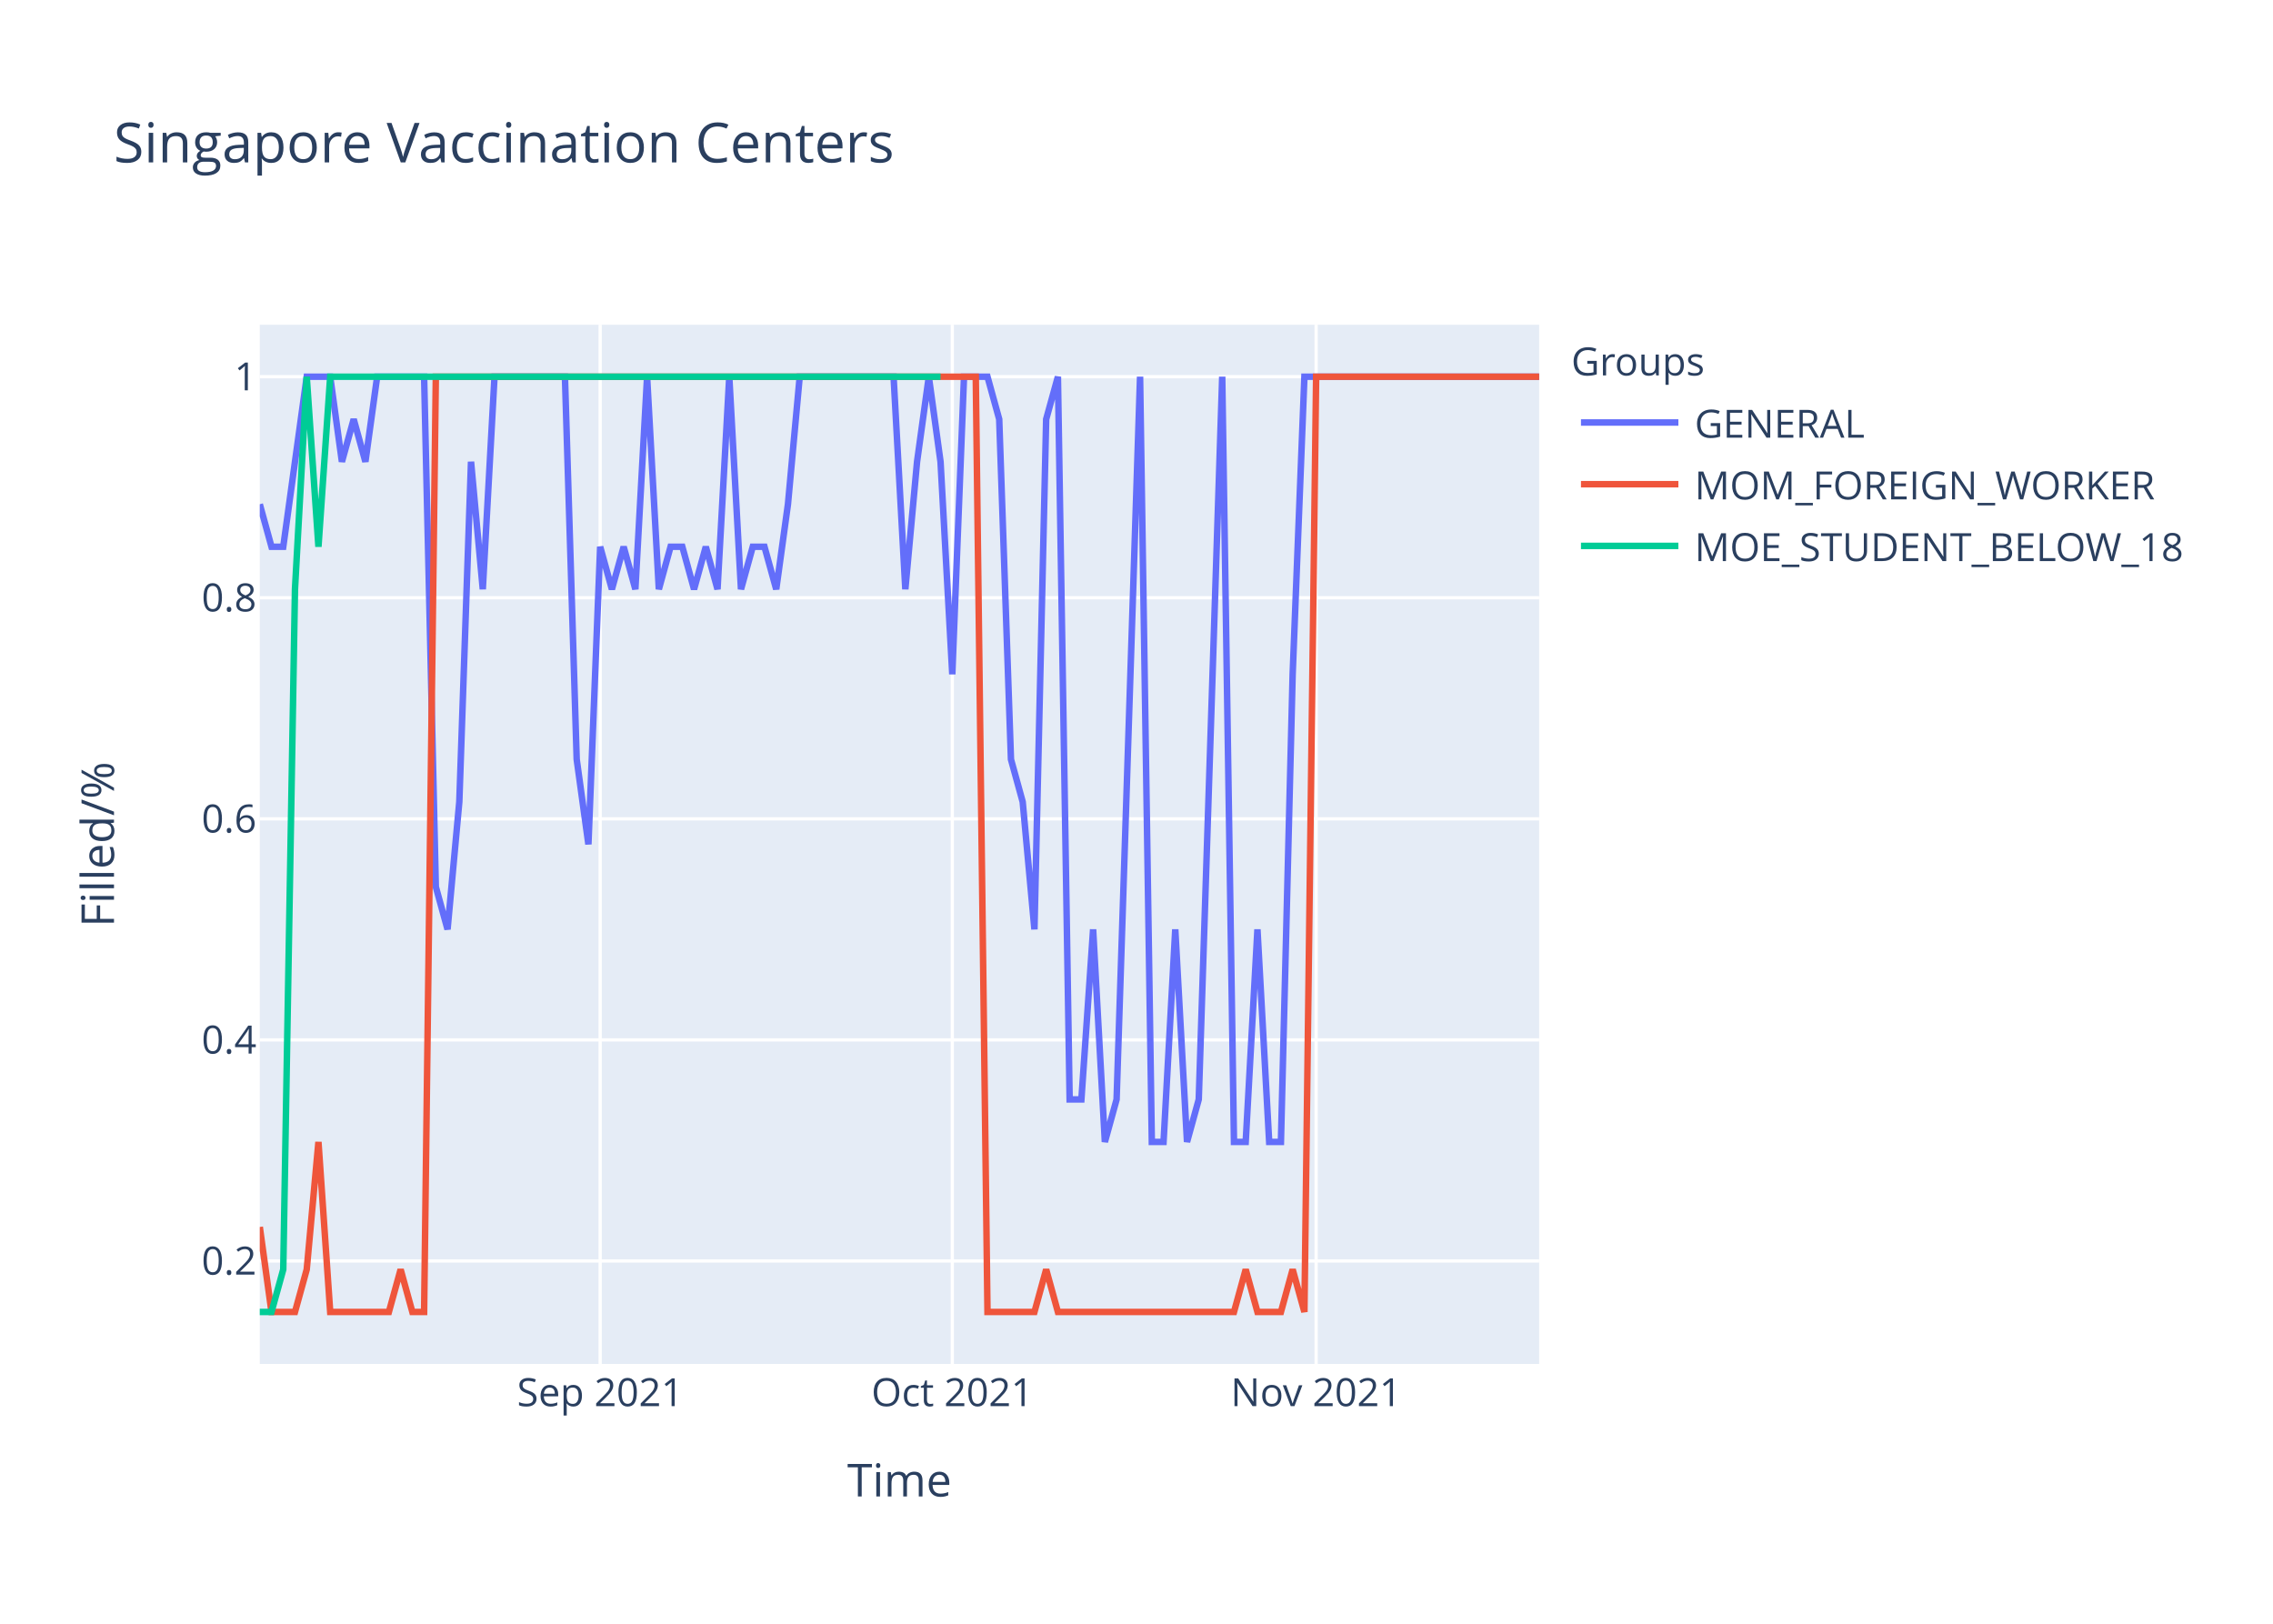
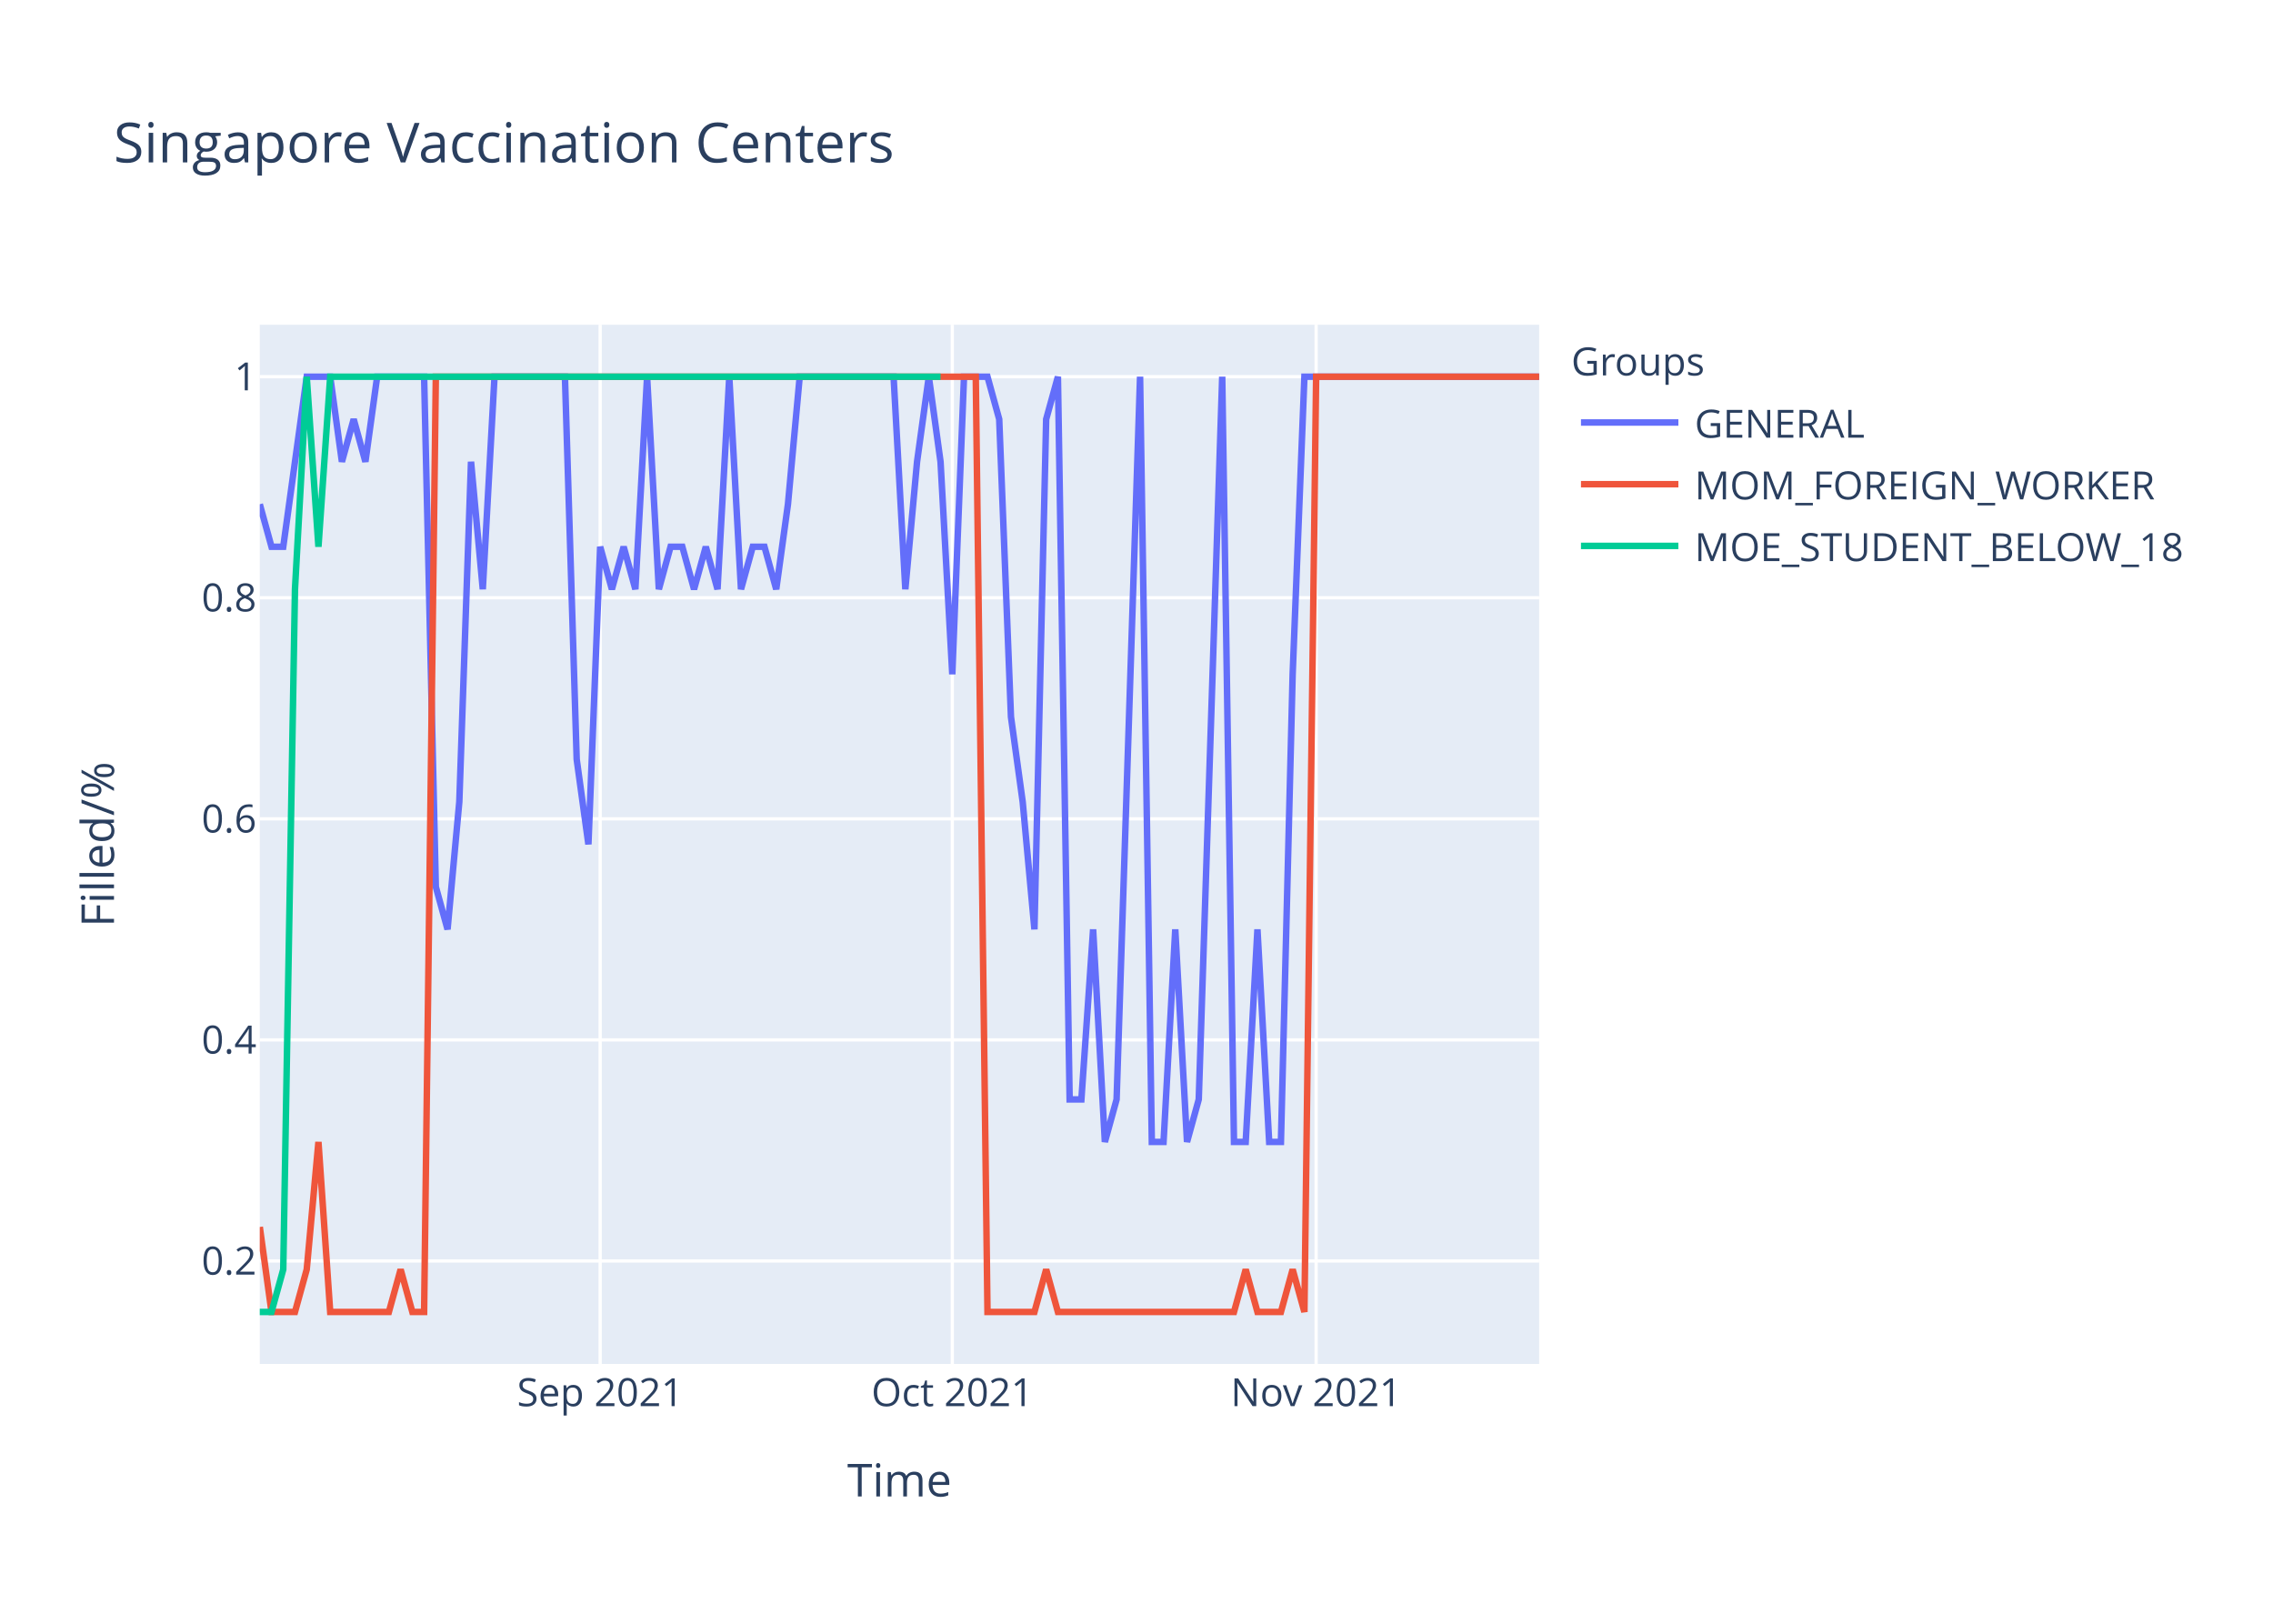
<svg xmlns="http://www.w3.org/2000/svg" class="main-svg" width="700" height="500" style="" viewBox="0 0 700 500">
  <rect x="0" y="0" width="700" height="500" style="fill: rgb(255, 255, 255); fill-opacity: 1;" />
-   <defs id="defs-794fe3">
+   <defs id="defs-f0f89c">
    <g class="clips">
-       <clipPath id="clip794fe3xyplot" class="plotclip">
+       <clipPath id="clipf0f89cxyplot" class="plotclip">
        <rect width="394" height="320" />
      </clipPath>
-       <clipPath class="axesclip" id="clip794fe3x">
+       <clipPath class="axesclip" id="clipf0f89cx">
        <rect x="80" y="0" width="394" height="500" />
      </clipPath>
-       <clipPath class="axesclip" id="clip794fe3y">
+       <clipPath class="axesclip" id="clipf0f89cy">
        <rect x="0" y="100" width="700" height="320" />
      </clipPath>
-       <clipPath class="axesclip" id="clip794fe3xy">
+       <clipPath class="axesclip" id="clipf0f89cxy">
        <rect x="80" y="100" width="394" height="320" />
      </clipPath>
    </g>
    <g class="gradients" />
  </defs>
  <g class="bglayer">
    <rect class="bg" x="80" y="100" width="394" height="320" style="fill: rgb(229, 236, 246); fill-opacity: 1; stroke-width: 0;" />
  </g>
  <g class="layer-below">
    <g class="imagelayer" />
    <g class="shapelayer" />
  </g>
  <g class="cartesianlayer">
    <g class="subplot xy">
      <g class="layer-subplot">
        <g class="shapelayer" />
        <g class="imagelayer" />
      </g>
      <g class="gridlayer">
        <g class="x">
          <path class="xgrid crisp" transform="translate(184.83,0)" d="M0,100v320" style="stroke: rgb(255, 255, 255); stroke-opacity: 1; stroke-width: 1px;" />
          <path class="xgrid crisp" transform="translate(293.27,0)" d="M0,100v320" style="stroke: rgb(255, 255, 255); stroke-opacity: 1; stroke-width: 1px;" />
          <path class="xgrid crisp" transform="translate(405.32,0)" d="M0,100v320" style="stroke: rgb(255, 255, 255); stroke-opacity: 1; stroke-width: 1px;" />
        </g>
        <g class="y">
          <path class="ygrid crisp" transform="translate(0,388.29)" d="M80,0h394" style="stroke: rgb(255, 255, 255); stroke-opacity: 1; stroke-width: 1px;" />
          <path class="ygrid crisp" transform="translate(0,320.22)" d="M80,0h394" style="stroke: rgb(255, 255, 255); stroke-opacity: 1; stroke-width: 1px;" />
          <path class="ygrid crisp" transform="translate(0,252.15)" d="M80,0h394" style="stroke: rgb(255, 255, 255); stroke-opacity: 1; stroke-width: 1px;" />
          <path class="ygrid crisp" transform="translate(0,184.07)" d="M80,0h394" style="stroke: rgb(255, 255, 255); stroke-opacity: 1; stroke-width: 1px;" />
          <path class="ygrid crisp" transform="translate(0,116)" d="M80,0h394" style="stroke: rgb(255, 255, 255); stroke-opacity: 1; stroke-width: 1px;" />
        </g>
      </g>
      <g class="zerolinelayer" />
      <path class="xlines-below" />
      <path class="ylines-below" />
      <g class="overlines-below" />
      <g class="xaxislayer-below" />
      <g class="yaxislayer-below" />
      <g class="overaxes-below" />
-       <g class="plot" transform="translate(80,100)" clip-path="url('#clip794fe3xyplot')">
+       <g class="plot" transform="translate(80,100)" clip-path="url('#clipf0f89cxyplot')">
        <g class="scatterlayer mlayer">
-           <g class="trace scatter trace1bcec2" style="stroke-miterlimit: 2; opacity: 1;">
+           <g class="trace scatter trace0d9912" style="stroke-miterlimit: 2; opacity: 1;">
            <g class="fills" />
            <g class="errorbars" />
            <g class="lines">
-               <path class="js-line" d="M0,55.27L3.61,68.36L7.23,68.36L14.46,16L18.07,16L21.69,16L25.3,42.18L28.92,29.09L32.53,42.18L36.15,16L39.76,16L50.61,16L54.22,173.09L57.83,186.18L61.45,146.91L65.06,42.18L68.68,81.45L72.29,16L75.91,16L93.98,16L97.6,133.82L101.21,160L104.83,68.36L108.44,81.45L112.06,68.36L115.67,81.45L119.28,16L122.9,81.45L126.51,68.36L130.13,68.36L133.74,81.45L137.36,68.36L140.97,81.45L144.59,16L148.2,81.45L151.82,68.36L155.43,68.36L159.05,81.45L162.66,55.27L166.28,16L169.89,16L195.19,16L198.81,81.45L202.42,42.18L206.04,16L209.65,42.18L213.27,107.64L216.88,16L220.5,16L224.11,16L227.72,29.09L231.34,133.82L234.95,146.91L238.57,186.18L242.18,29.09L245.8,16L249.41,238.55L253.03,238.55L256.64,186.18L260.26,251.64L263.87,238.55L271.1,16L274.72,251.64L278.33,251.64L281.94,186.18L285.56,251.64L289.17,238.55L296.4,16L300.02,251.64L303.63,251.64L307.25,186.18L310.86,251.64L314.48,251.64L318.09,107.64L321.71,16L394,16" style="vector-effect: non-scaling-stroke; fill: none; stroke: rgb(99, 110, 250); stroke-opacity: 1; stroke-width: 2px; opacity: 1;" />
+               <path class="js-line" d="M0,55.27L3.61,68.36L7.23,68.36L14.46,16L18.07,16L21.69,16L25.3,42.18L28.92,29.09L32.53,42.18L36.15,16L39.76,16L50.61,16L54.22,173.09L57.83,186.18L61.45,146.91L65.06,42.18L68.68,81.45L72.29,16L75.91,16L93.98,16L97.6,133.82L101.21,160L104.83,68.36L108.44,81.45L112.06,68.36L115.67,81.45L119.28,16L122.9,81.45L126.51,68.36L130.13,68.36L133.74,81.45L137.36,68.36L140.97,81.45L144.59,16L148.2,81.45L151.82,68.36L155.43,68.36L159.05,81.45L162.66,55.27L166.28,16L169.89,16L195.19,16L198.81,81.45L202.42,42.18L206.04,16L209.65,42.18L213.27,107.64L216.88,16L220.5,16L224.11,16L227.72,29.09L231.34,120.73L234.95,146.91L238.57,186.18L242.18,29.09L245.8,16L249.41,238.55L253.03,238.55L256.64,186.18L260.26,251.64L263.87,238.55L271.1,16L274.72,251.64L278.33,251.64L281.94,186.18L285.56,251.64L289.17,238.55L296.4,16L300.02,251.64L303.63,251.64L307.25,186.18L310.86,251.64L314.48,251.64L318.09,107.64L321.71,16L394,16" style="vector-effect: non-scaling-stroke; fill: none; stroke: rgb(99, 110, 250); stroke-opacity: 1; stroke-width: 2px; opacity: 1;" />
            </g>
            <g class="points" />
            <g class="text" />
          </g>
-           <g class="trace scatter trace943035" style="stroke-miterlimit: 2; opacity: 1;">
+           <g class="trace scatter trace154f9b" style="stroke-miterlimit: 2; opacity: 1;">
            <g class="fills" />
            <g class="errorbars" />
            <g class="lines">
              <path class="js-line" d="M0,277.82L3.61,304L7.23,304L10.84,304L14.46,290.91L18.07,251.64L21.69,304L39.76,304L43.38,290.91L46.99,304L50.61,304L54.22,16L57.83,16L220.5,16L224.11,304L238.57,304L242.18,290.91L245.8,304L249.41,304L300.02,304L303.63,290.91L307.25,304L310.86,304L314.48,304L318.09,290.91L321.71,304L325.32,16L394,16" style="vector-effect: non-scaling-stroke; fill: none; stroke: rgb(239, 85, 59); stroke-opacity: 1; stroke-width: 2px; opacity: 1;" />
            </g>
            <g class="points" />
            <g class="text" />
          </g>
-           <g class="trace scatter trace4ce281" style="stroke-miterlimit: 2; opacity: 1;">
+           <g class="trace scatter trace609153" style="stroke-miterlimit: 2; opacity: 1;">
            <g class="fills" />
            <g class="errorbars" />
            <g class="lines">
              <path class="js-line" d="M0,304L3.61,304L7.23,290.91L10.84,81.45L14.46,16L18.07,68.36L21.69,16L209.65,16" style="vector-effect: non-scaling-stroke; fill: none; stroke: rgb(0, 204, 150); stroke-opacity: 1; stroke-width: 2px; opacity: 1;" />
            </g>
            <g class="points" />
            <g class="text" />
          </g>
        </g>
      </g>
      <g class="overplot" />
      <path class="xlines-above crisp" d="M0,0" style="fill: none;" />
      <path class="ylines-above crisp" d="M0,0" style="fill: none;" />
      <g class="overlines-above" />
      <g class="xaxislayer-above">
        <g class="xtick">
          <text text-anchor="middle" x="0" y="433" transform="translate(184.83,0)" style="font-family: 'Open Sans', verdana, arial, sans-serif; font-size: 12px; fill: rgb(42, 63, 95); fill-opacity: 1; white-space: pre;">Sep 2021</text>
        </g>
        <g class="xtick">
          <text text-anchor="middle" x="0" y="433" transform="translate(293.27,0)" style="font-family: 'Open Sans', verdana, arial, sans-serif; font-size: 12px; fill: rgb(42, 63, 95); fill-opacity: 1; white-space: pre;">Oct 2021</text>
        </g>
        <g class="xtick">
          <text text-anchor="middle" x="0" y="433" transform="translate(405.32,0)" style="font-family: 'Open Sans', verdana, arial, sans-serif; font-size: 12px; fill: rgb(42, 63, 95); fill-opacity: 1; white-space: pre;">Nov 2021</text>
        </g>
      </g>
      <g class="yaxislayer-above">
        <g class="ytick">
          <text text-anchor="end" x="79" y="4.2" transform="translate(0,388.29)" style="font-family: 'Open Sans', verdana, arial, sans-serif; font-size: 12px; fill: rgb(42, 63, 95); fill-opacity: 1; white-space: pre;">0.2</text>
        </g>
        <g class="ytick">
          <text text-anchor="end" x="79" y="4.2" transform="translate(0,320.22)" style="font-family: 'Open Sans', verdana, arial, sans-serif; font-size: 12px; fill: rgb(42, 63, 95); fill-opacity: 1; white-space: pre;">0.4</text>
        </g>
        <g class="ytick">
          <text text-anchor="end" x="79" y="4.2" transform="translate(0,252.15)" style="font-family: 'Open Sans', verdana, arial, sans-serif; font-size: 12px; fill: rgb(42, 63, 95); fill-opacity: 1; white-space: pre;">0.6</text>
        </g>
        <g class="ytick">
          <text text-anchor="end" x="79" y="4.2" transform="translate(0,184.07)" style="font-family: 'Open Sans', verdana, arial, sans-serif; font-size: 12px; fill: rgb(42, 63, 95); fill-opacity: 1; white-space: pre;">0.8</text>
        </g>
        <g class="ytick">
          <text text-anchor="end" x="79" y="4.2" transform="translate(0,116)" style="font-family: 'Open Sans', verdana, arial, sans-serif; font-size: 12px; fill: rgb(42, 63, 95); fill-opacity: 1; white-space: pre;">1</text>
        </g>
      </g>
      <g class="overaxes-above" />
    </g>
  </g>
  <g class="polarlayer" />
  <g class="ternarylayer" />
  <g class="geolayer" />
  <g class="funnelarealayer" />
  <g class="pielayer" />
  <g class="treemaplayer" />
  <g class="sunburstlayer" />
  <g class="glimages" />
-   <defs id="topdefs-794fe3">
+   <defs id="topdefs-f0f89c">
    <g class="clips" />
-     <clipPath id="legend794fe3">
+     <clipPath id="legendf0f89c">
      <rect width="206" height="83" x="0" y="0" />
    </clipPath>
  </defs>
  <g class="layer-above">
    <g class="imagelayer" />
    <g class="shapelayer" />
  </g>
  <g class="infolayer">
    <g class="legend" pointer-events="all" transform="translate(481.88,100)">
      <rect class="bg" shape-rendering="crispEdges" width="206" height="83" x="0" y="0" style="stroke: rgb(68, 68, 68); stroke-opacity: 1; fill: rgb(255, 255, 255); fill-opacity: 1; stroke-width: 0px;" />
-       <g class="scrollbox" transform="" clip-path="url('#legend794fe3')">
+       <g class="scrollbox" transform="" clip-path="url('#legendf0f89c')">
        <text class="legendtitletext" text-anchor="start" x="2" y="15.6" style="font-family: 'Open Sans', verdana, arial, sans-serif; font-size: 12px; fill: rgb(42, 63, 95); fill-opacity: 1; white-space: pre;">Groups</text>
        <g class="groups" transform="">
          <g class="traces" transform="translate(0,30.1)" style="opacity: 1;">
            <text class="legendtext" text-anchor="start" x="40" y="4.68" style="font-family: 'Open Sans', verdana, arial, sans-serif; font-size: 12px; fill: rgb(42, 63, 95); fill-opacity: 1; white-space: pre;">GENERAL</text>
            <g class="layers" style="opacity: 1;">
              <g class="legendfill" />
              <g class="legendlines">
                <path class="js-line" d="M5,0h30" style="fill: none; stroke: rgb(99, 110, 250); stroke-opacity: 1; stroke-width: 2px;" />
              </g>
              <g class="legendsymbols">
                <g class="legendpoints" />
              </g>
            </g>
            <rect class="legendtoggle" x="0" y="-9.5" width="200.906" height="19" style="fill: rgb(0, 0, 0); fill-opacity: 0;" />
          </g>
        </g>
        <g class="groups" transform="">
          <g class="traces" transform="translate(0,49.1)" style="opacity: 1;">
            <text class="legendtext" text-anchor="start" x="40" y="4.68" style="font-family: 'Open Sans', verdana, arial, sans-serif; font-size: 12px; fill: rgb(42, 63, 95); fill-opacity: 1; white-space: pre;">MOM_FOREIGN_WORKER</text>
            <g class="layers" style="opacity: 1;">
              <g class="legendfill" />
              <g class="legendlines">
                <path class="js-line" d="M5,0h30" style="fill: none; stroke: rgb(239, 85, 59); stroke-opacity: 1; stroke-width: 2px;" />
              </g>
              <g class="legendsymbols">
                <g class="legendpoints" />
              </g>
            </g>
            <rect class="legendtoggle" x="0" y="-9.5" width="200.906" height="19" style="fill: rgb(0, 0, 0); fill-opacity: 0;" />
          </g>
        </g>
        <g class="groups" transform="">
          <g class="traces" transform="translate(0,68.1)" style="opacity: 1;">
            <text class="legendtext" text-anchor="start" x="40" y="4.68" style="font-family: 'Open Sans', verdana, arial, sans-serif; font-size: 12px; fill: rgb(42, 63, 95); fill-opacity: 1; white-space: pre;">MOE_STUDENT_BELOW_18</text>
            <g class="layers" style="opacity: 1;">
              <g class="legendfill" />
              <g class="legendlines">
                <path class="js-line" d="M5,0h30" style="fill: none; stroke: rgb(0, 204, 150); stroke-opacity: 1; stroke-width: 2px;" />
              </g>
              <g class="legendsymbols">
                <g class="legendpoints" />
              </g>
            </g>
            <rect class="legendtoggle" x="0" y="-9.5" width="200.906" height="19" style="fill: rgb(0, 0, 0); fill-opacity: 0;" />
          </g>
        </g>
      </g>
      <rect class="scrollbar" rx="20" ry="3" width="0" height="0" x="0" y="0" style="fill: rgb(128, 139, 164); fill-opacity: 1;" />
    </g>
    <g class="g-gtitle">
      <text class="gtitle" x="35" y="50" text-anchor="start" dy="0em" style="font-family: 'Open Sans', verdana, arial, sans-serif; font-size: 17px; fill: rgb(42, 63, 95); opacity: 1; font-weight: normal; white-space: pre;">Singapore Vaccination Centers</text>
    </g>
    <g class="g-xtitle">
      <text class="xtitle" x="277" y="460.8" text-anchor="middle" style="font-family: 'Open Sans', verdana, arial, sans-serif; font-size: 14px; fill: rgb(42, 63, 95); opacity: 1; font-weight: normal; white-space: pre;">Time</text>
    </g>
    <g class="g-ytitle">
      <text class="ytitle" transform="rotate(-90,35.10625,260)" x="35.106" y="260" text-anchor="middle" style="font-family: 'Open Sans', verdana, arial, sans-serif; font-size: 14px; fill: rgb(42, 63, 95); opacity: 1; font-weight: normal; white-space: pre;">Filled/%</text>
    </g>
  </g>
</svg>
